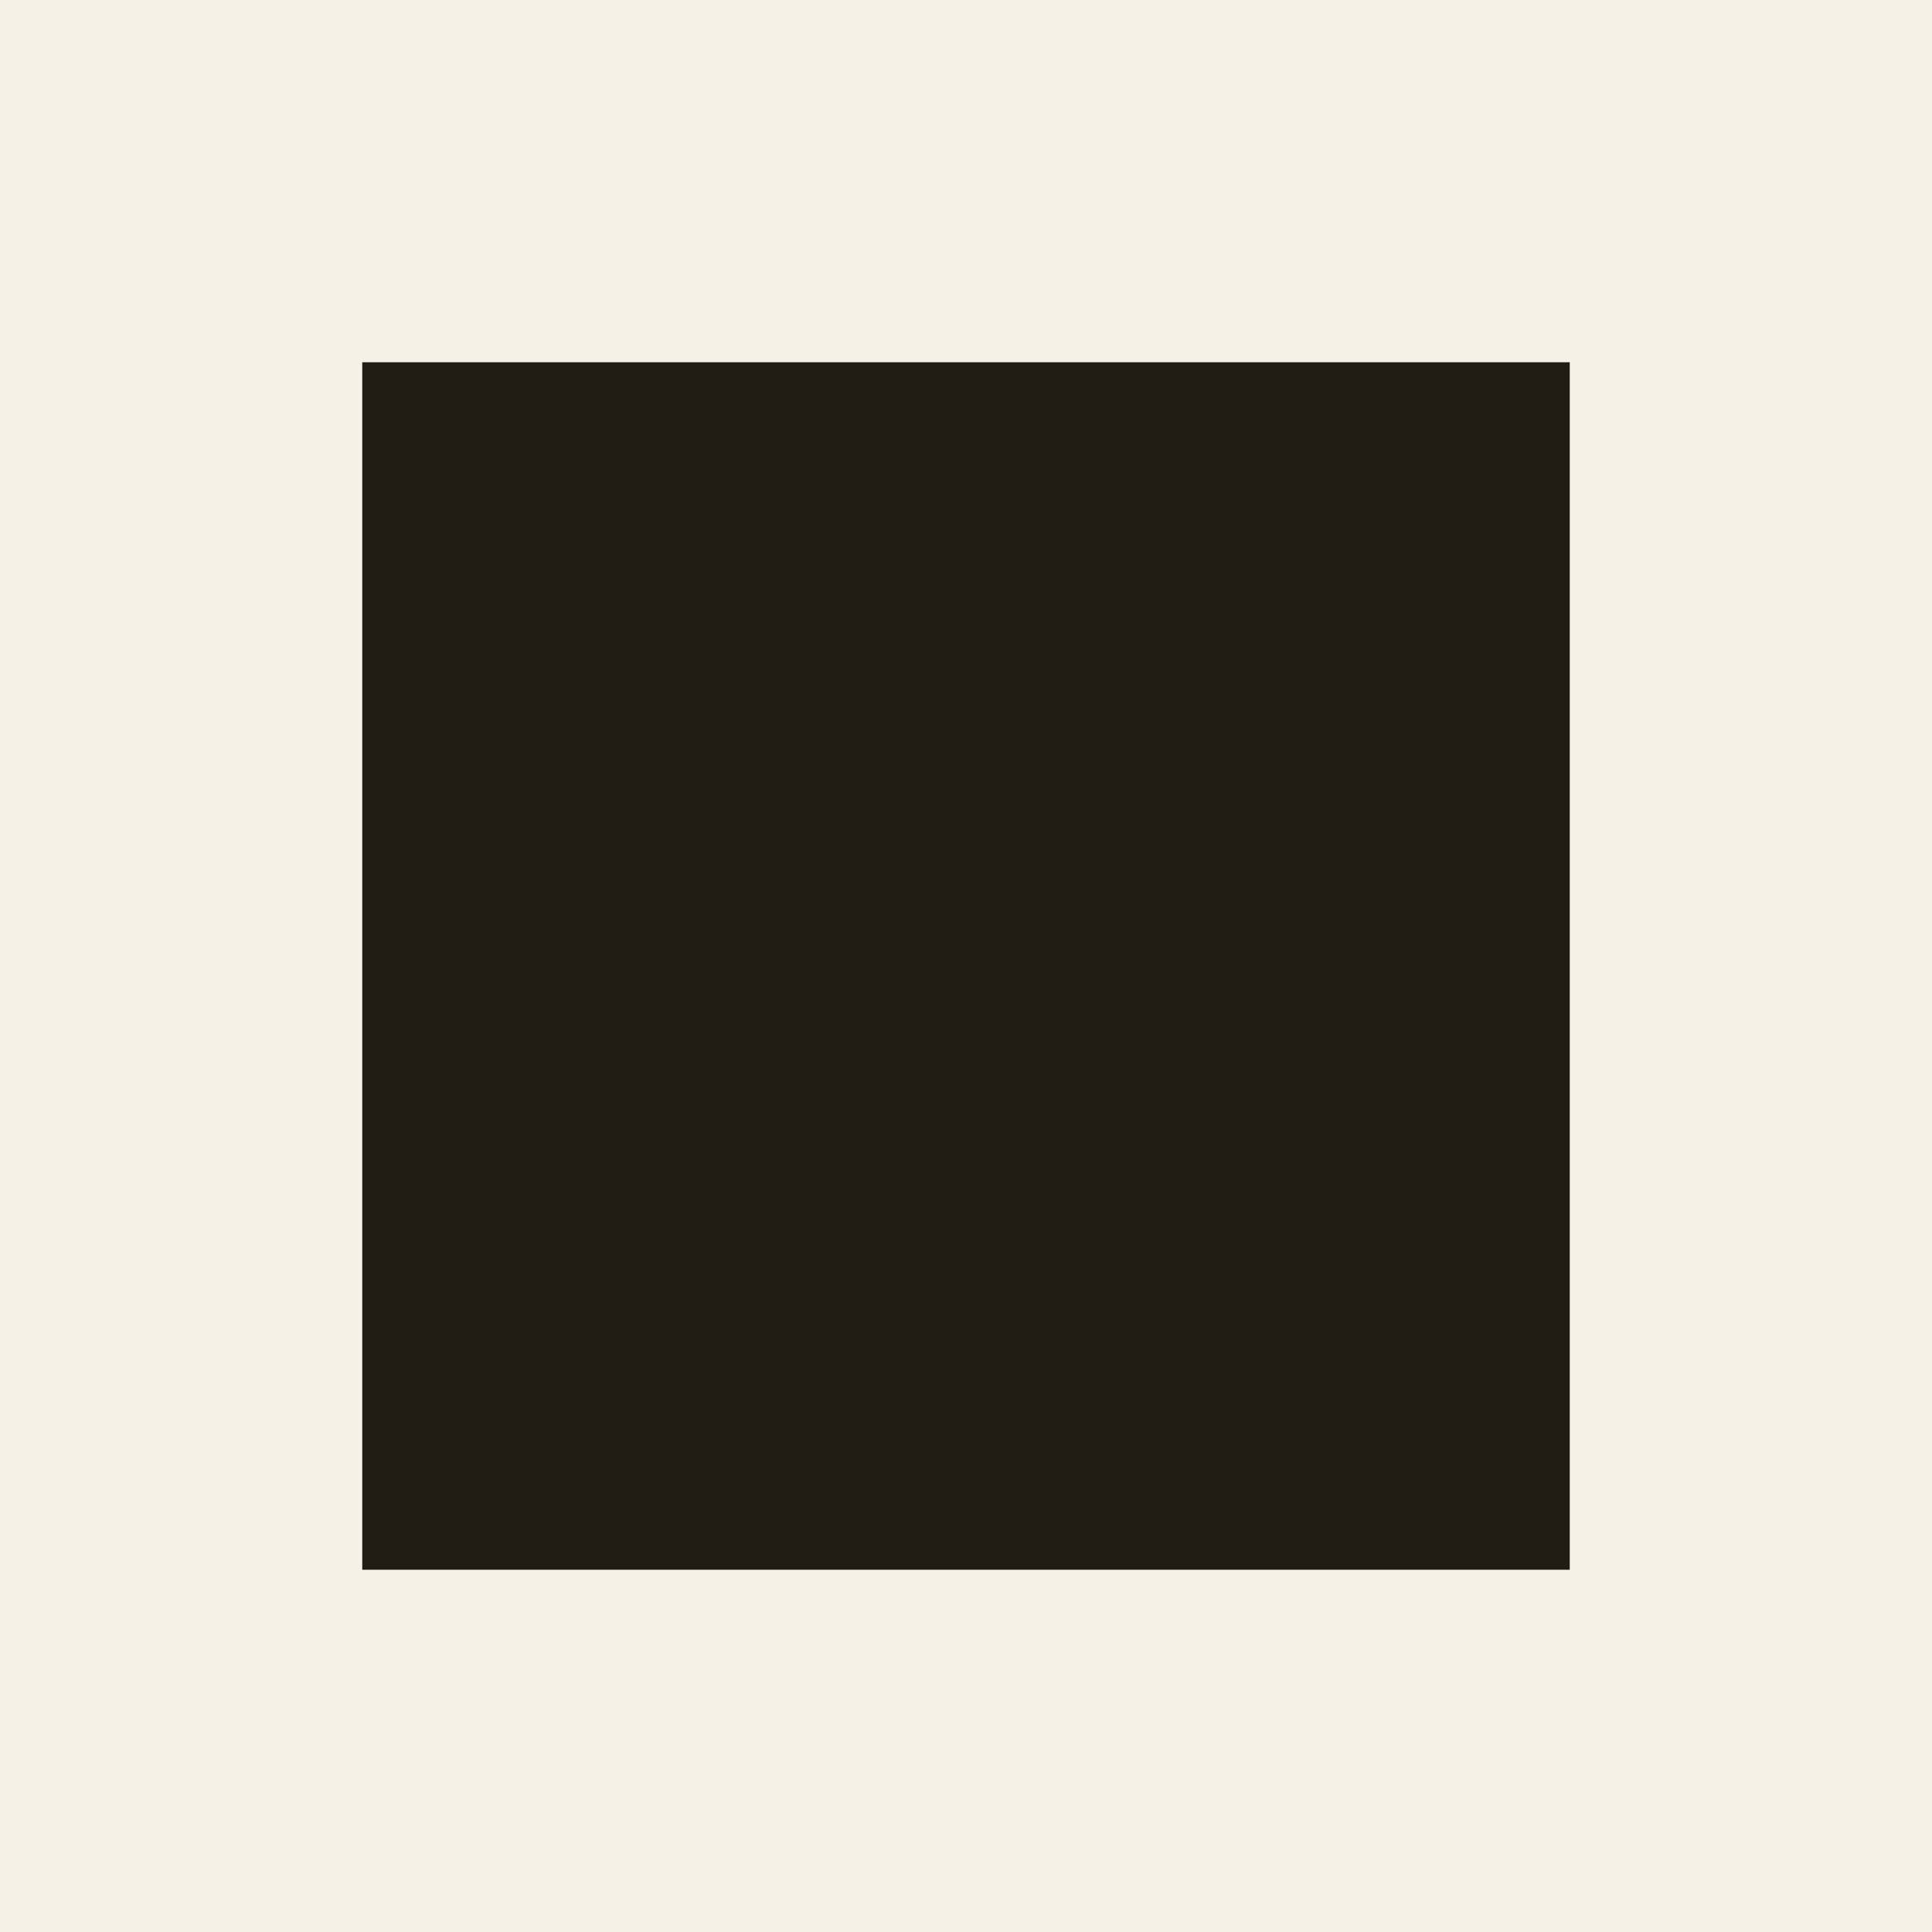
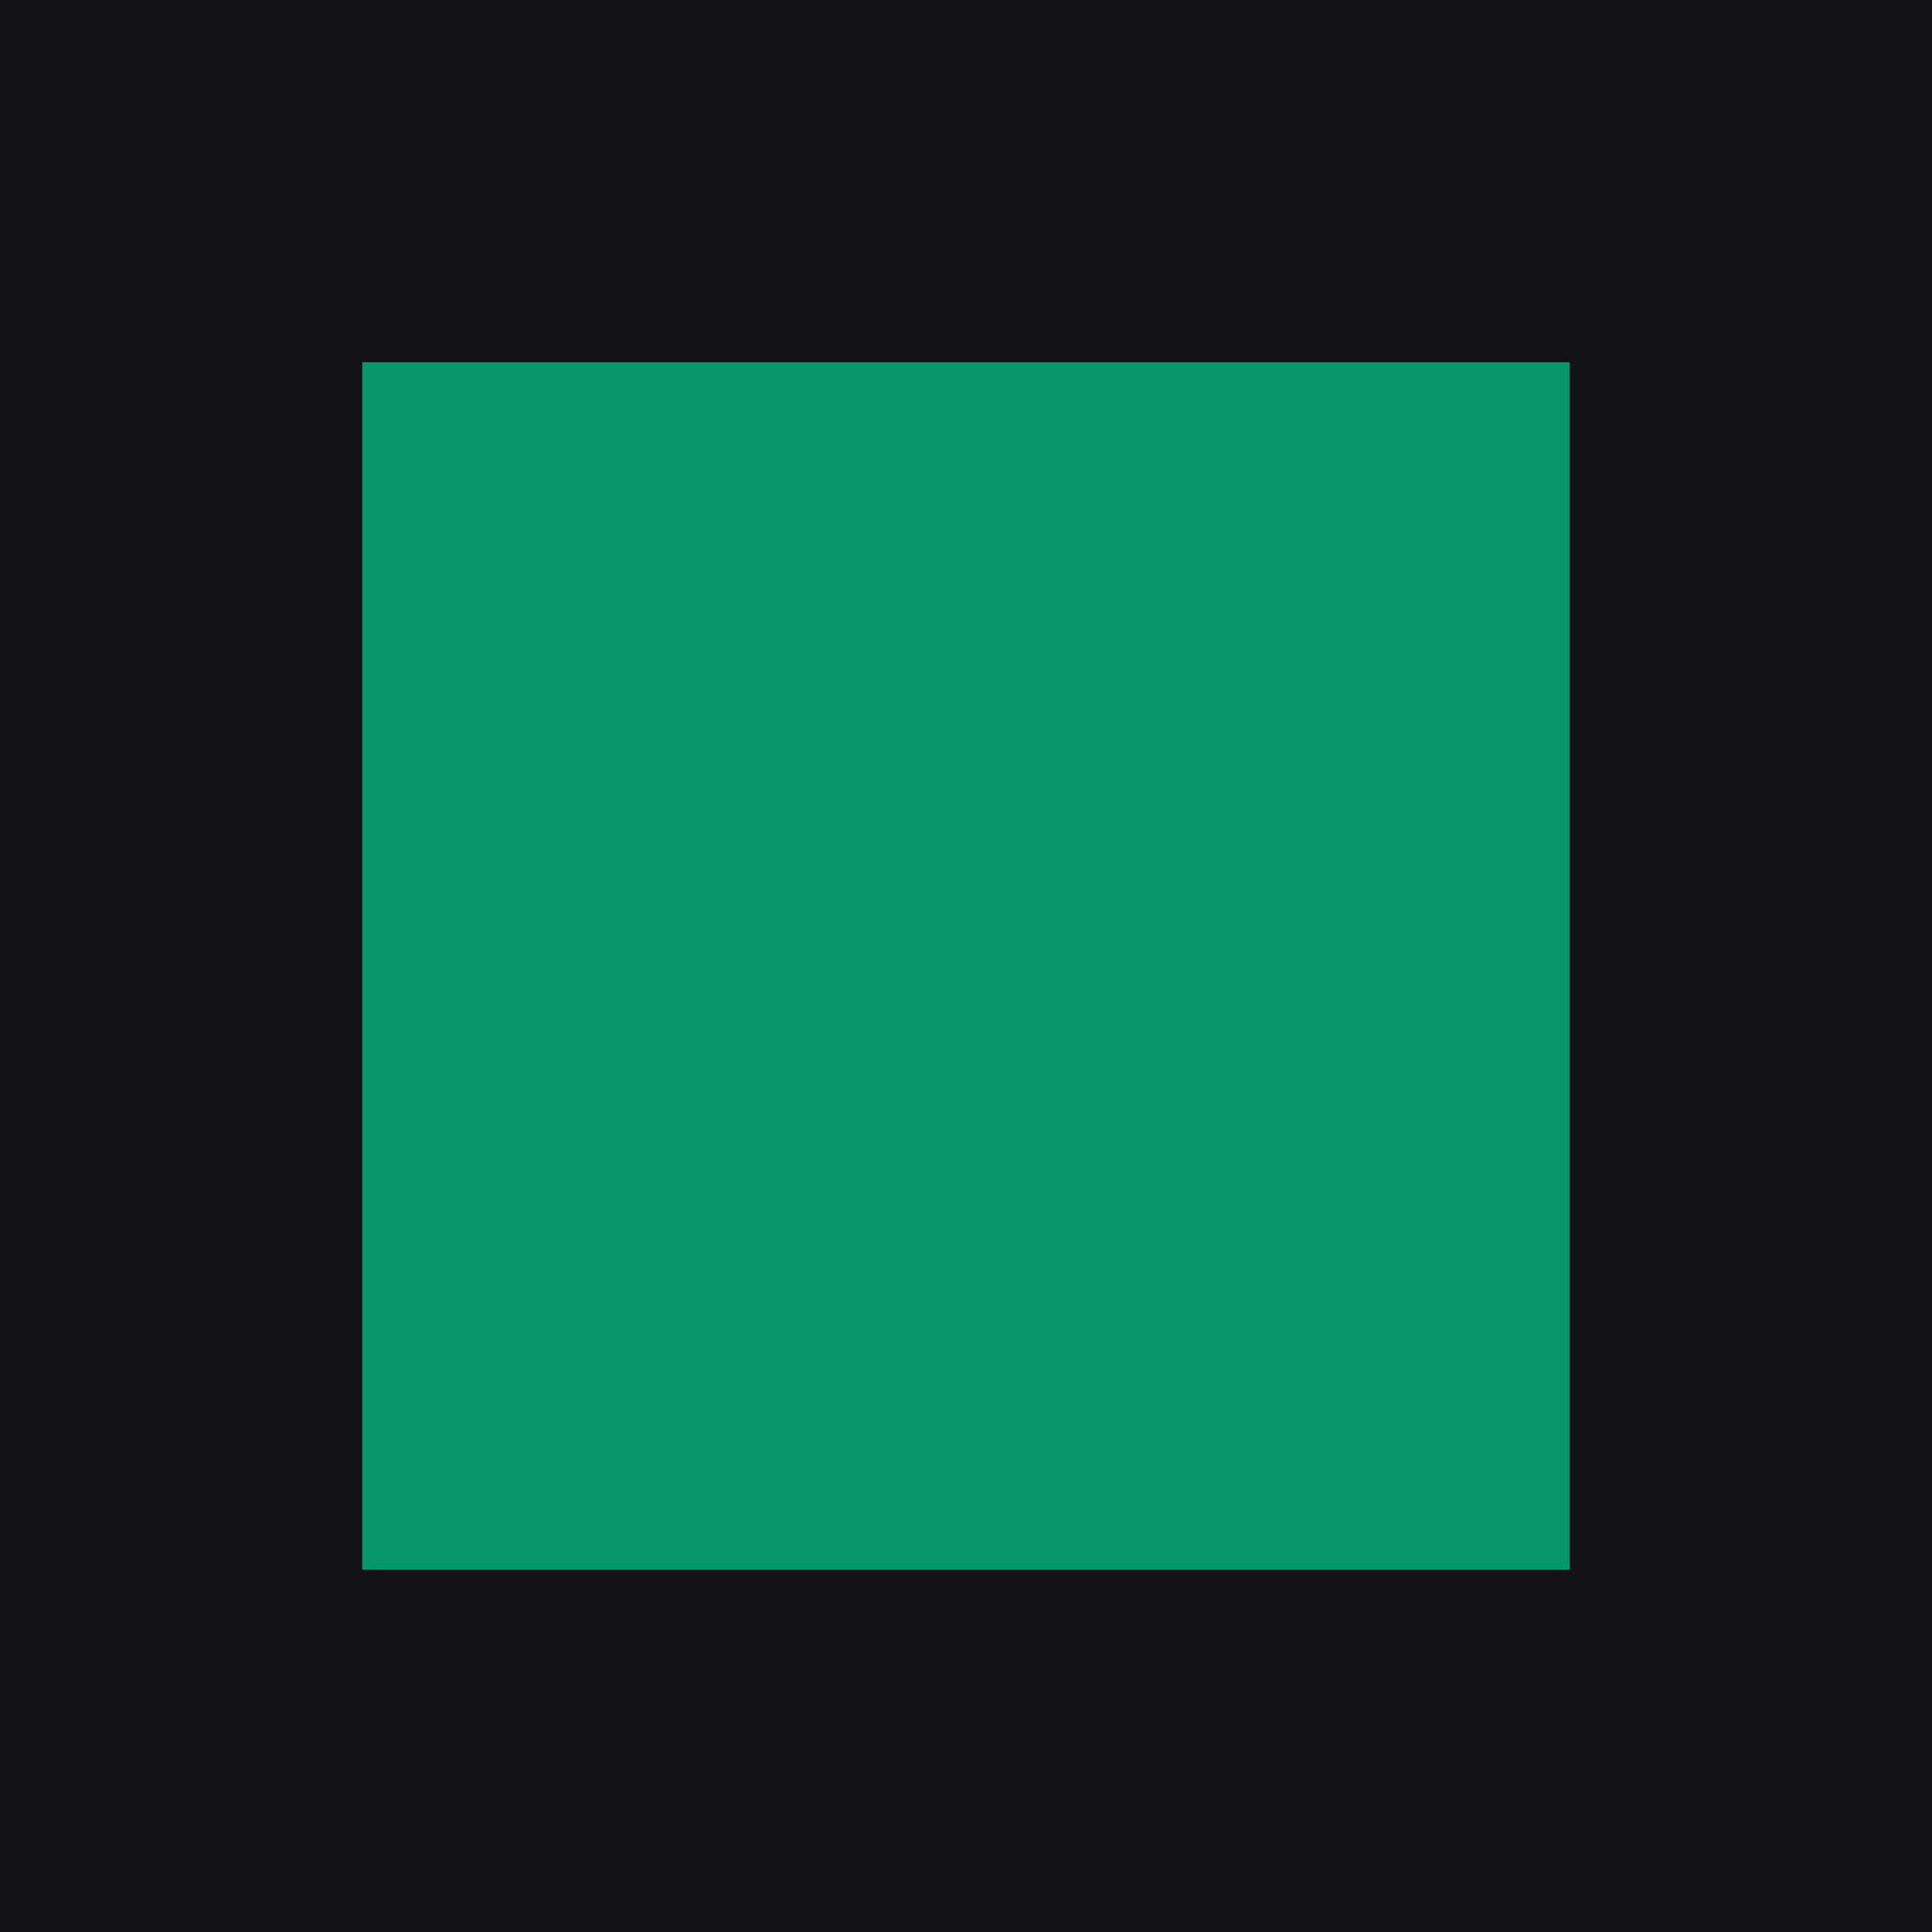
<svg xmlns="http://www.w3.org/2000/svg" viewBox="0 0 16 16">
-   <style>
-     .p { fill: #f6f1e7; }
-     .i { fill: #211d15; }
-     @media (prefers-color-scheme: dark) {
-       .p { fill: #16140f; }
-       .i { fill: #e6dfd0; }
-     }
-   </style>
-   <rect class="p" width="16" height="16" />
-   <rect class="i" x="3" y="3" width="10" height="10" />
+   <rect width="16" height="16" fill="#121214" />
+   <rect x="3" y="3" width="10" height="10" fill="#059669" />
</svg>
